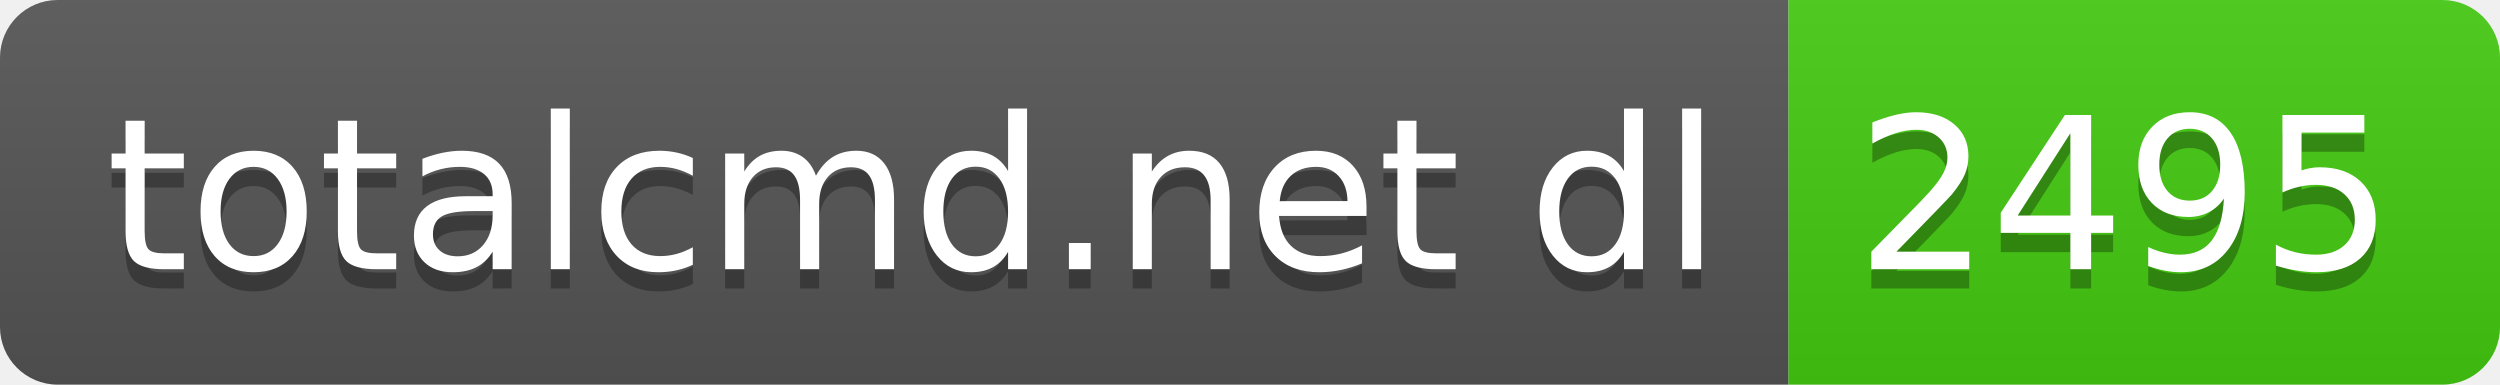
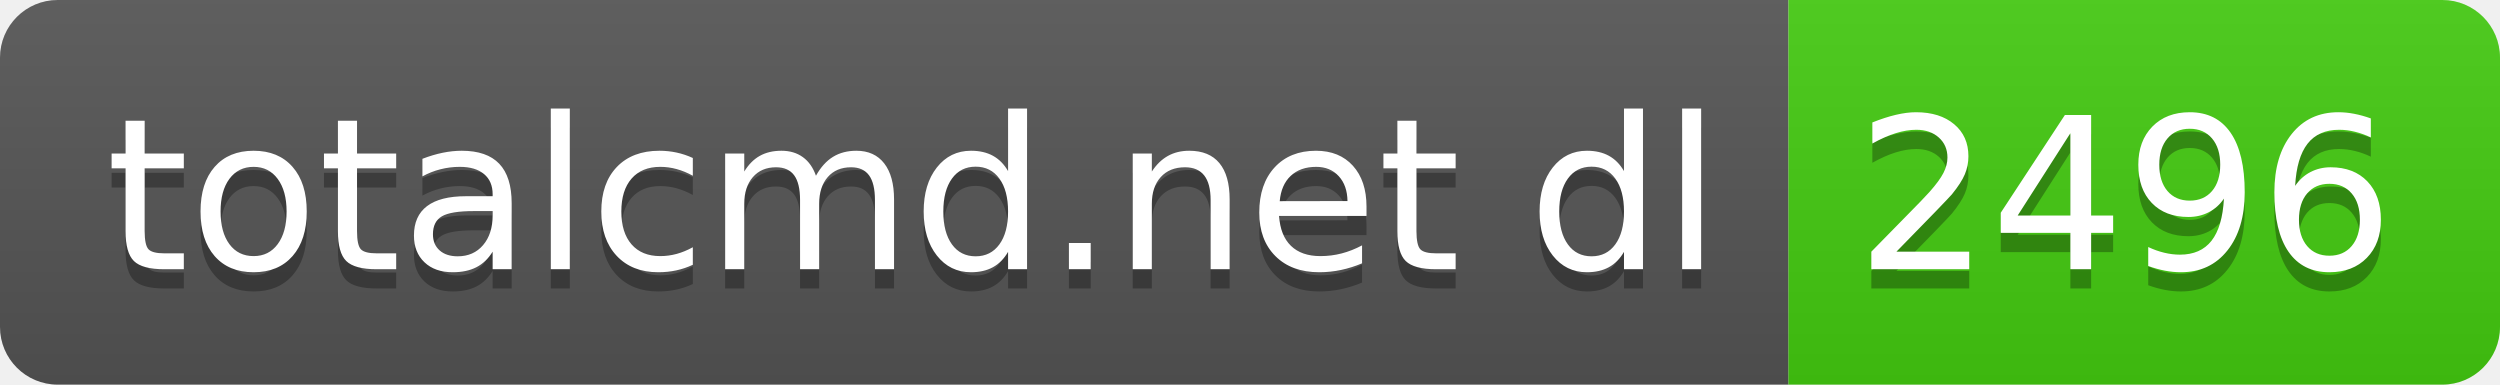
- <svg xmlns="http://www.w3.org/2000/svg" width="130" height="20" role="img" aria-label="totalcmd.net dl: 2495">
+ <svg xmlns="http://www.w3.org/2000/svg" width="130" height="20" role="img" aria-label="totalcmd.net dl: 2496">
  <linearGradient id="s" x2="0" y2="100%">
    <stop offset="0" stop-color="#bbb" stop-opacity=".1" />
    <stop offset="1" stop-opacity=".1" />
  </linearGradient>
  <clipPath id="r">
    <rect width="130" height="20" rx="3" fill="#fff" />
  </clipPath>
  <g clip-path="url(#r)">
    <rect width="93" height="20" fill="#555" />
    <rect x="93" width="37" height="20" fill="#4c1" />
    <rect width="130" height="20" fill="url(#s)" />
  </g>
  <g fill="#fff" text-anchor="middle" font-family="Verdana,Geneva,DejaVu Sans,sans-serif" text-rendering="geometricPrecision" font-size="110">
    <text aria-hidden="true" x="475" y="150" fill="#010101" fill-opacity=".3" transform="scale(.1)" textLength="830">totalcmd.net dl</text>
    <text x="475" y="140" transform="scale(.1)" fill="#fff" textLength="830">totalcmd.net dl</text>
-     <text aria-hidden="true" x="1105" y="150" fill="#010101" fill-opacity=".3" transform="scale(.1)" textLength="270">2495</text>
-     <text x="1105" y="140" transform="scale(.1)" fill="#fff" textLength="270">2495</text>
+     <text aria-hidden="true" x="1105" y="150" fill="#010101" fill-opacity=".3" transform="scale(.1)" textLength="270">2496</text>
+     <text x="1105" y="140" transform="scale(.1)" fill="#fff" textLength="270">2496</text>
  </g>
</svg>
